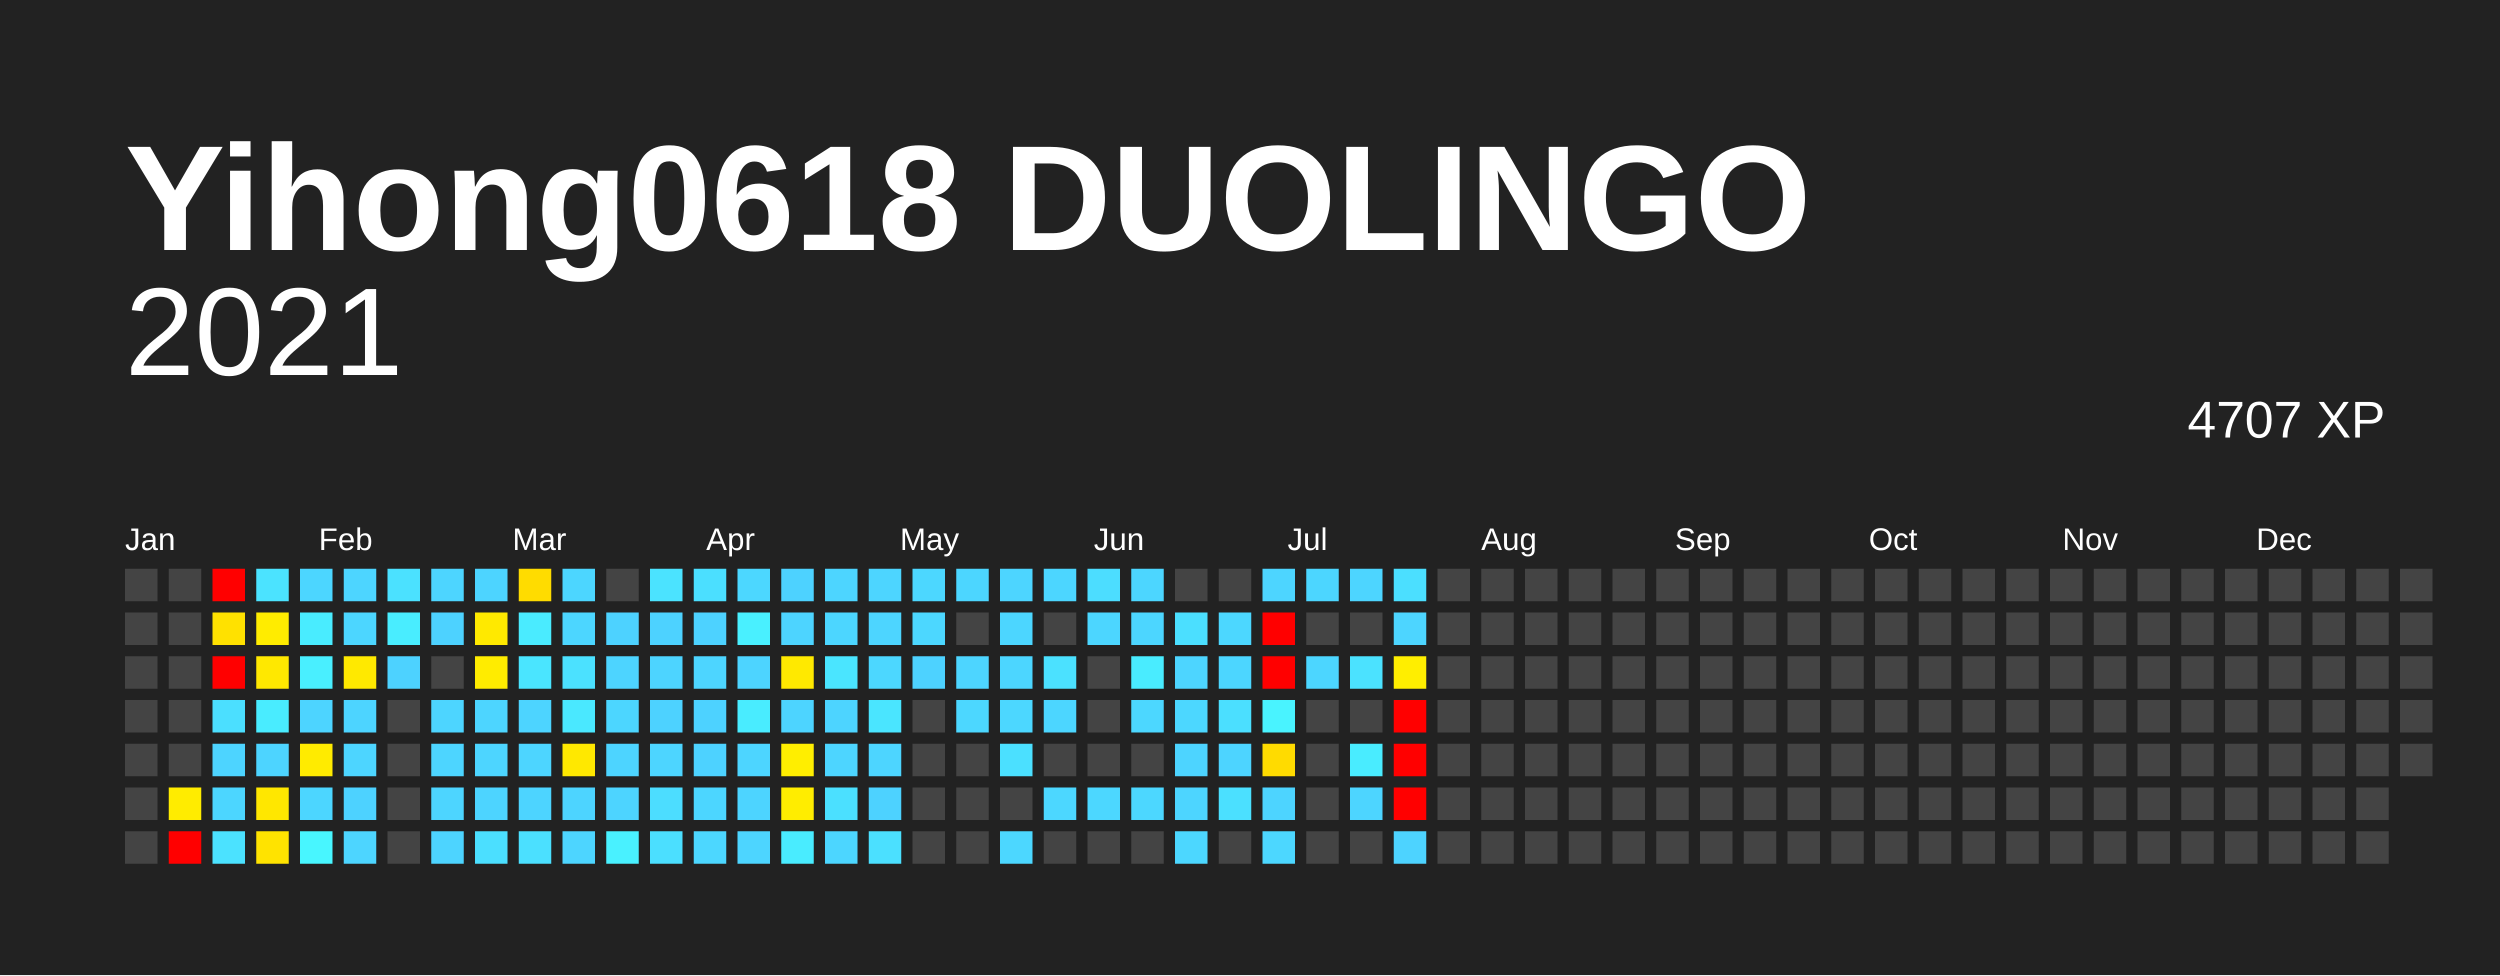
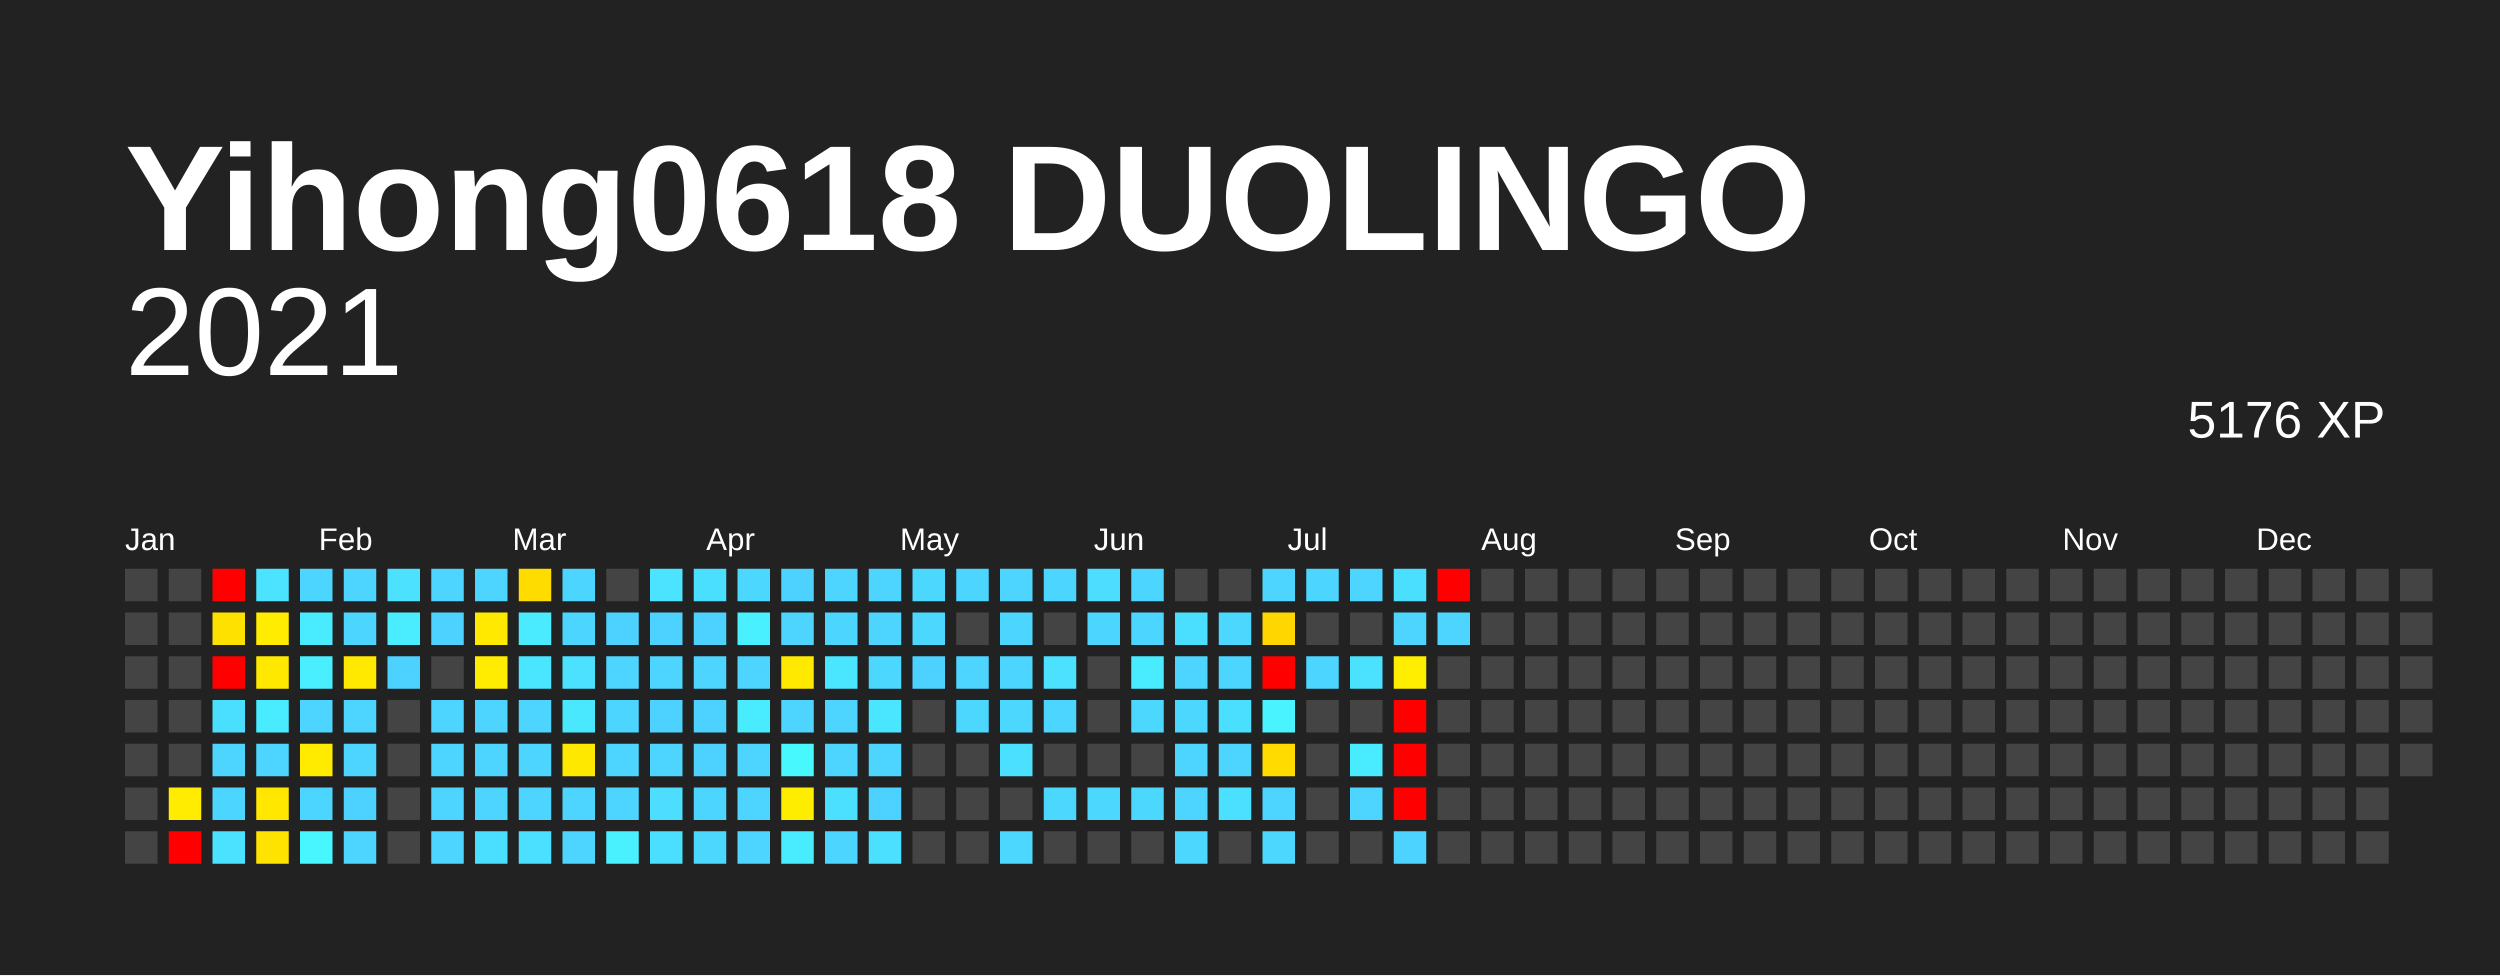
<svg xmlns="http://www.w3.org/2000/svg" baseProfile="full" height="78mm" version="1.1" viewBox="0,0,200,78" width="200mm">
  <defs />
  <rect fill="#222222" height="78" width="200" x="0" y="0" />
  <text fill="#FFFFFF" style="font-size:12px; font-family:Arial; font-weight:bold;" x="10" y="20">Yihong0618 DUOLINGO</text>
  <text alignment-baseline="hanging" fill="#FFFFFF" style="font-size:10.0px; font-family:Arial;" x="10" y="30">2021</text>
-   <text alignment-baseline="hanging" fill="#FFFFFF" style="font-size:4.125px; font-family:Arial;" x="175" y="35">4707 XP</text>
+   <text alignment-baseline="hanging" fill="#FFFFFF" style="font-size:4.125px; font-family:Arial;" x="175" y="35">5176 XP</text>
  <text fill="#FFFFFF" style="font-size:2.5px; font-family:Arial" x="10.0" y="44">Jan</text>
  <text fill="#FFFFFF" style="font-size:2.5px; font-family:Arial" x="25.5" y="44">Feb</text>
  <text fill="#FFFFFF" style="font-size:2.5px; font-family:Arial" x="41.0" y="44">Mar</text>
  <text fill="#FFFFFF" style="font-size:2.5px; font-family:Arial" x="56.5" y="44">Apr</text>
  <text fill="#FFFFFF" style="font-size:2.5px; font-family:Arial" x="72.0" y="44">May</text>
  <text fill="#FFFFFF" style="font-size:2.5px; font-family:Arial" x="87.5" y="44">Jun</text>
  <text fill="#FFFFFF" style="font-size:2.5px; font-family:Arial" x="103.0" y="44">Jul</text>
  <text fill="#FFFFFF" style="font-size:2.5px; font-family:Arial" x="118.5" y="44">Aug</text>
  <text fill="#FFFFFF" style="font-size:2.5px; font-family:Arial" x="134.0" y="44">Sep</text>
  <text fill="#FFFFFF" style="font-size:2.5px; font-family:Arial" x="149.5" y="44">Oct</text>
  <text fill="#FFFFFF" style="font-size:2.5px; font-family:Arial" x="165.0" y="44">Nov</text>
  <text fill="#FFFFFF" style="font-size:2.5px; font-family:Arial" x="180.5" y="44">Dec</text>
  <rect fill="#444444" height="2.6" width="2.6" x="10.0" y="45.5" />
  <rect fill="#444444" height="2.6" width="2.6" x="10.0" y="49.0" />
  <rect fill="#444444" height="2.6" width="2.6" x="10.0" y="52.5" />
  <rect fill="#444444" height="2.6" width="2.6" x="10.0" y="56.0" />
  <rect fill="#444444" height="2.6" width="2.6" x="10.0" y="59.5" />
  <rect fill="#444444" height="2.6" width="2.6" x="10.0" y="63.0" />
  <rect fill="#444444" height="2.6" width="2.6" x="10.0" y="66.5" />
  <rect fill="#444444" height="2.6" width="2.6" x="13.5" y="45.5" />
  <rect fill="#444444" height="2.6" width="2.6" x="13.5" y="49.0" />
  <rect fill="#444444" height="2.6" width="2.6" x="13.5" y="52.5" />
  <rect fill="#444444" height="2.6" width="2.6" x="13.5" y="56.0" />
  <rect fill="#444444" height="2.6" width="2.6" x="13.5" y="59.5" />
  <rect fill="#ffec00" height="2.6" width="2.6" x="13.5" y="63.0" />
  <rect fill="red" height="2.6" width="2.6" x="13.5" y="66.5" />
  <rect fill="red" height="2.6" width="2.6" x="17.0" y="45.5" />
  <rect fill="#ffe100" height="2.6" width="2.6" x="17.0" y="49.0" />
  <rect fill="red" height="2.6" width="2.6" x="17.0" y="52.5" />
  <rect fill="#4bdfff" height="2.6" width="2.6" x="17.0" y="56.0" />
  <rect fill="#4dd4ff" height="2.6" width="2.6" x="17.0" y="59.5" />
  <rect fill="#4cd6ff" height="2.6" width="2.6" x="17.0" y="63.0" />
  <rect fill="#4be2ff" height="2.6" width="2.6" x="17.0" y="66.5" />
  <rect fill="#4be3ff" height="2.6" width="2.6" x="20.5" y="45.5" />
  <rect fill="#ffec00" height="2.6" width="2.6" x="20.5" y="49.0" />
  <rect fill="#ffe800" height="2.6" width="2.6" x="20.5" y="52.5" />
  <rect fill="#49ecff" height="2.6" width="2.6" x="20.5" y="56.0" />
  <rect fill="#4dd4ff" height="2.6" width="2.6" x="20.5" y="59.5" />
  <rect fill="#ffe700" height="2.6" width="2.6" x="20.5" y="63.0" />
  <rect fill="#ffe300" height="2.6" width="2.6" x="20.5" y="66.5" />
  <rect fill="#4cd6ff" height="2.6" width="2.6" x="24.0" y="45.5" />
  <rect fill="#49ecff" height="2.6" width="2.6" x="24.0" y="49.0" />
  <rect fill="#49efff" height="2.6" width="2.6" x="24.0" y="52.5" />
  <rect fill="#4dd4ff" height="2.6" width="2.6" x="24.0" y="56.0" />
  <rect fill="#ffeb00" height="2.6" width="2.6" x="24.0" y="59.5" />
  <rect fill="#4cd6ff" height="2.6" width="2.6" x="24.0" y="63.0" />
  <rect fill="#48f6ff" height="2.6" width="2.6" x="24.0" y="66.5" />
  <rect fill="#4dd5ff" height="2.6" width="2.6" x="27.5" y="45.5" />
  <rect fill="#4cd6ff" height="2.6" width="2.6" x="27.5" y="49.0" />
  <rect fill="#ffe900" height="2.6" width="2.6" x="27.5" y="52.5" />
  <rect fill="#4dd4ff" height="2.6" width="2.6" x="27.5" y="56.0" />
  <rect fill="#4dd5ff" height="2.6" width="2.6" x="27.5" y="59.5" />
  <rect fill="#4dd2ff" height="2.6" width="2.6" x="27.5" y="63.0" />
  <rect fill="#4dd5ff" height="2.6" width="2.6" x="27.5" y="66.5" />
  <rect fill="#4be1ff" height="2.6" width="2.6" x="31.0" y="45.5" />
  <rect fill="#49edff" height="2.6" width="2.6" x="31.0" y="49.0" />
  <rect fill="#4dd2ff" height="2.6" width="2.6" x="31.0" y="52.5" />
  <rect fill="#444444" height="2.6" width="2.6" x="31.0" y="56.0" />
  <rect fill="#444444" height="2.6" width="2.6" x="31.0" y="59.5" />
  <rect fill="#444444" height="2.6" width="2.6" x="31.0" y="63.0" />
  <rect fill="#444444" height="2.6" width="2.6" x="31.0" y="66.5" />
  <rect fill="#4dd5ff" height="2.6" width="2.6" x="34.5" y="45.5" />
  <rect fill="#4dd2ff" height="2.6" width="2.6" x="34.5" y="49.0" />
  <rect fill="#444444" height="2.6" width="2.6" x="34.5" y="52.5" />
  <rect fill="#4dd5ff" height="2.6" width="2.6" x="34.5" y="56.0" />
  <rect fill="#4dd5ff" height="2.6" width="2.6" x="34.5" y="59.5" />
  <rect fill="#4dd5ff" height="2.6" width="2.6" x="34.5" y="63.0" />
  <rect fill="#4dd4ff" height="2.6" width="2.6" x="34.5" y="66.5" />
  <rect fill="#4dd4ff" height="2.6" width="2.6" x="38.0" y="45.5" />
  <rect fill="#ffe900" height="2.6" width="2.6" x="38.0" y="49.0" />
  <rect fill="#ffec00" height="2.6" width="2.6" x="38.0" y="52.5" />
  <rect fill="#4dd5ff" height="2.6" width="2.6" x="38.0" y="56.0" />
  <rect fill="#4dd5ff" height="2.6" width="2.6" x="38.0" y="59.5" />
  <rect fill="#4dd4ff" height="2.6" width="2.6" x="38.0" y="63.0" />
  <rect fill="#4bdfff" height="2.6" width="2.6" x="38.0" y="66.5" />
  <rect fill="#ffdc00" height="2.6" width="2.6" x="41.5" y="45.5" />
  <rect fill="#4aebff" height="2.6" width="2.6" x="41.5" y="49.0" />
  <rect fill="#4ae5ff" height="2.6" width="2.6" x="41.5" y="52.5" />
  <rect fill="#4dd4ff" height="2.6" width="2.6" x="41.5" y="56.0" />
  <rect fill="#4dd5ff" height="2.6" width="2.6" x="41.5" y="59.5" />
  <rect fill="#4dd4ff" height="2.6" width="2.6" x="41.5" y="63.0" />
  <rect fill="#4be0ff" height="2.6" width="2.6" x="41.5" y="66.5" />
  <rect fill="#4cd6ff" height="2.6" width="2.6" x="45.0" y="45.5" />
  <rect fill="#4cd6ff" height="2.6" width="2.6" x="45.0" y="49.0" />
  <rect fill="#4be1ff" height="2.6" width="2.6" x="45.0" y="52.5" />
  <rect fill="#4ae8ff" height="2.6" width="2.6" x="45.0" y="56.0" />
  <rect fill="#ffe800" height="2.6" width="2.6" x="45.0" y="59.5" />
  <rect fill="#4dd4ff" height="2.6" width="2.6" x="45.0" y="63.0" />
  <rect fill="#4dd5ff" height="2.6" width="2.6" x="45.0" y="66.5" />
  <rect fill="#444444" height="2.6" width="2.6" x="48.5" y="45.5" />
  <rect fill="#4dd2ff" height="2.6" width="2.6" x="48.5" y="49.0" />
  <rect fill="#4dd4ff" height="2.6" width="2.6" x="48.5" y="52.5" />
  <rect fill="#4cd6ff" height="2.6" width="2.6" x="48.5" y="56.0" />
  <rect fill="#4dd4ff" height="2.6" width="2.6" x="48.5" y="59.5" />
  <rect fill="#4dd4ff" height="2.6" width="2.6" x="48.5" y="63.0" />
  <rect fill="#49f1ff" height="2.6" width="2.6" x="48.5" y="66.5" />
  <rect fill="#4be3ff" height="2.6" width="2.6" x="52.0" y="45.5" />
  <rect fill="#4dd2ff" height="2.6" width="2.6" x="52.0" y="49.0" />
  <rect fill="#4dd4ff" height="2.6" width="2.6" x="52.0" y="52.5" />
  <rect fill="#4dd2ff" height="2.6" width="2.6" x="52.0" y="56.0" />
  <rect fill="#4dd5ff" height="2.6" width="2.6" x="52.0" y="59.5" />
  <rect fill="#4cddff" height="2.6" width="2.6" x="52.0" y="63.0" />
  <rect fill="#4bdfff" height="2.6" width="2.6" x="52.0" y="66.5" />
  <rect fill="#4bdfff" height="2.6" width="2.6" x="55.5" y="45.5" />
  <rect fill="#4dd2ff" height="2.6" width="2.6" x="55.5" y="49.0" />
  <rect fill="#4dd5ff" height="2.6" width="2.6" x="55.5" y="52.5" />
  <rect fill="#4dd2ff" height="2.6" width="2.6" x="55.5" y="56.0" />
  <rect fill="#4dd2ff" height="2.6" width="2.6" x="55.5" y="59.5" />
  <rect fill="#4cd6ff" height="2.6" width="2.6" x="55.5" y="63.0" />
  <rect fill="#4cd7ff" height="2.6" width="2.6" x="55.5" y="66.5" />
  <rect fill="#4cd7ff" height="2.6" width="2.6" x="59.0" y="45.5" />
  <rect fill="#49f0ff" height="2.6" width="2.6" x="59.0" y="49.0" />
  <rect fill="#4dd4ff" height="2.6" width="2.6" x="59.0" y="52.5" />
  <rect fill="#49ecff" height="2.6" width="2.6" x="59.0" y="56.0" />
  <rect fill="#4dd5ff" height="2.6" width="2.6" x="59.0" y="59.5" />
  <rect fill="#4dd4ff" height="2.6" width="2.6" x="59.0" y="63.0" />
  <rect fill="#4dd5ff" height="2.6" width="2.6" x="59.0" y="66.5" />
  <rect fill="#4dd2ff" height="2.6" width="2.6" x="62.5" y="45.5" />
  <rect fill="#4dd4ff" height="2.6" width="2.6" x="62.5" y="49.0" />
  <rect fill="#ffe900" height="2.6" width="2.6" x="62.5" y="52.5" />
  <rect fill="#4dd4ff" height="2.6" width="2.6" x="62.5" y="56.0" />
-   <rect fill="#ffee00" height="2.6" width="2.6" x="62.5" y="59.5" />
+   <rect fill="#48f8ff" height="2.6" width="2.6" x="62.5" y="59.5" />
  <rect fill="#ffed00" height="2.6" width="2.6" x="62.5" y="63.0" />
  <rect fill="#49ecff" height="2.6" width="2.6" x="62.5" y="66.5" />
  <rect fill="#4dd5ff" height="2.6" width="2.6" x="66.0" y="45.5" />
  <rect fill="#4cd6ff" height="2.6" width="2.6" x="66.0" y="49.0" />
  <rect fill="#4ae5ff" height="2.6" width="2.6" x="66.0" y="52.5" />
  <rect fill="#4dd4ff" height="2.6" width="2.6" x="66.0" y="56.0" />
  <rect fill="#4dd5ff" height="2.6" width="2.6" x="66.0" y="59.5" />
  <rect fill="#4be0ff" height="2.6" width="2.6" x="66.0" y="63.0" />
  <rect fill="#4cd6ff" height="2.6" width="2.6" x="66.0" y="66.5" />
  <rect fill="#4dd5ff" height="2.6" width="2.6" x="69.5" y="45.5" />
  <rect fill="#4dd5ff" height="2.6" width="2.6" x="69.5" y="49.0" />
  <rect fill="#4cd7ff" height="2.6" width="2.6" x="69.5" y="52.5" />
  <rect fill="#4ae5ff" height="2.6" width="2.6" x="69.5" y="56.0" />
  <rect fill="#4dd5ff" height="2.6" width="2.6" x="69.5" y="59.5" />
  <rect fill="#4dd2ff" height="2.6" width="2.6" x="69.5" y="63.0" />
  <rect fill="#4be0ff" height="2.6" width="2.6" x="69.5" y="66.5" />
  <rect fill="#4cd7ff" height="2.6" width="2.6" x="73.0" y="45.5" />
  <rect fill="#4cd7ff" height="2.6" width="2.6" x="73.0" y="49.0" />
  <rect fill="#4dd2ff" height="2.6" width="2.6" x="73.0" y="52.5" />
  <rect fill="#444444" height="2.6" width="2.6" x="73.0" y="56.0" />
  <rect fill="#444444" height="2.6" width="2.6" x="73.0" y="59.5" />
  <rect fill="#444444" height="2.6" width="2.6" x="73.0" y="63.0" />
  <rect fill="#444444" height="2.6" width="2.6" x="73.0" y="66.5" />
  <rect fill="#4cd6ff" height="2.6" width="2.6" x="76.5" y="45.5" />
  <rect fill="#444444" height="2.6" width="2.6" x="76.5" y="49.0" />
  <rect fill="#4dd5ff" height="2.6" width="2.6" x="76.5" y="52.5" />
  <rect fill="#4cd7ff" height="2.6" width="2.6" x="76.5" y="56.0" />
  <rect fill="#444444" height="2.6" width="2.6" x="76.5" y="59.5" />
  <rect fill="#444444" height="2.6" width="2.6" x="76.5" y="63.0" />
  <rect fill="#444444" height="2.6" width="2.6" x="76.5" y="66.5" />
  <rect fill="#4dd5ff" height="2.6" width="2.6" x="80.0" y="45.5" />
  <rect fill="#4cd6ff" height="2.6" width="2.6" x="80.0" y="49.0" />
  <rect fill="#4cd6ff" height="2.6" width="2.6" x="80.0" y="52.5" />
  <rect fill="#4cd7ff" height="2.6" width="2.6" x="80.0" y="56.0" />
  <rect fill="#4be0ff" height="2.6" width="2.6" x="80.0" y="59.5" />
  <rect fill="#444444" height="2.6" width="2.6" x="80.0" y="63.0" />
  <rect fill="#4cd7ff" height="2.6" width="2.6" x="80.0" y="66.5" />
  <rect fill="#4cd6ff" height="2.6" width="2.6" x="83.5" y="45.5" />
  <rect fill="#444444" height="2.6" width="2.6" x="83.5" y="49.0" />
  <rect fill="#4be1ff" height="2.6" width="2.6" x="83.5" y="52.5" />
  <rect fill="#4cd6ff" height="2.6" width="2.6" x="83.5" y="56.0" />
  <rect fill="#444444" height="2.6" width="2.6" x="83.5" y="59.5" />
  <rect fill="#4cd7ff" height="2.6" width="2.6" x="83.5" y="63.0" />
  <rect fill="#444444" height="2.6" width="2.6" x="83.5" y="66.5" />
  <rect fill="#4cddff" height="2.6" width="2.6" x="87.0" y="45.5" />
  <rect fill="#4cd6ff" height="2.6" width="2.6" x="87.0" y="49.0" />
  <rect fill="#444444" height="2.6" width="2.6" x="87.0" y="52.5" />
  <rect fill="#444444" height="2.6" width="2.6" x="87.0" y="56.0" />
  <rect fill="#444444" height="2.6" width="2.6" x="87.0" y="59.5" />
  <rect fill="#4cd7ff" height="2.6" width="2.6" x="87.0" y="63.0" />
  <rect fill="#444444" height="2.6" width="2.6" x="87.0" y="66.5" />
  <rect fill="#4cd6ff" height="2.6" width="2.6" x="90.5" y="45.5" />
  <rect fill="#4cd6ff" height="2.6" width="2.6" x="90.5" y="49.0" />
  <rect fill="#49ecff" height="2.6" width="2.6" x="90.5" y="52.5" />
  <rect fill="#4cd7ff" height="2.6" width="2.6" x="90.5" y="56.0" />
  <rect fill="#444444" height="2.6" width="2.6" x="90.5" y="59.5" />
  <rect fill="#4cd7ff" height="2.6" width="2.6" x="90.5" y="63.0" />
  <rect fill="#444444" height="2.6" width="2.6" x="90.5" y="66.5" />
  <rect fill="#444444" height="2.6" width="2.6" x="94.0" y="45.5" />
  <rect fill="#4bdfff" height="2.6" width="2.6" x="94.0" y="49.0" />
  <rect fill="#4dd5ff" height="2.6" width="2.6" x="94.0" y="52.5" />
  <rect fill="#4cd7ff" height="2.6" width="2.6" x="94.0" y="56.0" />
  <rect fill="#4dd4ff" height="2.6" width="2.6" x="94.0" y="59.5" />
  <rect fill="#4dd5ff" height="2.6" width="2.6" x="94.0" y="63.0" />
  <rect fill="#4cd7ff" height="2.6" width="2.6" x="94.0" y="66.5" />
  <rect fill="#444444" height="2.6" width="2.6" x="97.5" y="45.5" />
  <rect fill="#4cd7ff" height="2.6" width="2.6" x="97.5" y="49.0" />
  <rect fill="#4cd6ff" height="2.6" width="2.6" x="97.5" y="52.5" />
  <rect fill="#4bdfff" height="2.6" width="2.6" x="97.5" y="56.0" />
  <rect fill="#4dd4ff" height="2.6" width="2.6" x="97.5" y="59.5" />
  <rect fill="#4be0ff" height="2.6" width="2.6" x="97.5" y="63.0" />
  <rect fill="#444444" height="2.6" width="2.6" x="97.5" y="66.5" />
  <rect fill="#4dd5ff" height="2.6" width="2.6" x="101.0" y="45.5" />
-   <rect fill="red" height="2.6" width="2.6" x="101.0" y="49.0" />
+   <rect fill="#ffd600" height="2.6" width="2.6" x="101.0" y="49.0" />
  <rect fill="red" height="2.6" width="2.6" x="101.0" y="52.5" />
  <rect fill="#49f3ff" height="2.6" width="2.6" x="101.0" y="56.0" />
  <rect fill="#ffdb00" height="2.6" width="2.6" x="101.0" y="59.5" />
  <rect fill="#4dd4ff" height="2.6" width="2.6" x="101.0" y="63.0" />
  <rect fill="#4cd7ff" height="2.6" width="2.6" x="101.0" y="66.5" />
  <rect fill="#4cd6ff" height="2.6" width="2.6" x="104.5" y="45.5" />
  <rect fill="#444444" height="2.6" width="2.6" x="104.5" y="49.0" />
  <rect fill="#4cd6ff" height="2.6" width="2.6" x="104.5" y="52.5" />
  <rect fill="#444444" height="2.6" width="2.6" x="104.5" y="56.0" />
  <rect fill="#444444" height="2.6" width="2.6" x="104.5" y="59.5" />
  <rect fill="#444444" height="2.6" width="2.6" x="104.5" y="63.0" />
  <rect fill="#444444" height="2.6" width="2.6" x="104.5" y="66.5" />
  <rect fill="#4dd5ff" height="2.6" width="2.6" x="108.0" y="45.5" />
  <rect fill="#444444" height="2.6" width="2.6" x="108.0" y="49.0" />
  <rect fill="#4be2ff" height="2.6" width="2.6" x="108.0" y="52.5" />
  <rect fill="#444444" height="2.6" width="2.6" x="108.0" y="56.0" />
  <rect fill="#49ecff" height="2.6" width="2.6" x="108.0" y="59.5" />
  <rect fill="#4dd5ff" height="2.6" width="2.6" x="108.0" y="63.0" />
  <rect fill="#444444" height="2.6" width="2.6" x="108.0" y="66.5" />
  <rect fill="#4bdfff" height="2.6" width="2.6" x="111.5" y="45.5" />
  <rect fill="#4dd5ff" height="2.6" width="2.6" x="111.5" y="49.0" />
  <rect fill="#ffee00" height="2.6" width="2.6" x="111.5" y="52.5" />
  <rect fill="red" height="2.6" width="2.6" x="111.5" y="56.0" />
  <rect fill="red" height="2.6" width="2.6" x="111.5" y="59.5" />
  <rect fill="red" height="2.6" width="2.6" x="111.5" y="63.0" />
  <rect fill="#4dd3ff" height="2.6" width="2.6" x="111.5" y="66.5" />
-   <rect fill="#444444" height="2.6" width="2.6" x="115.0" y="45.5" />
-   <rect fill="#444444" height="2.6" width="2.6" x="115.0" y="49.0" />
+   <rect fill="red" height="2.6" width="2.6" x="115.0" y="45.5" />
+   <rect fill="#4dd5ff" height="2.6" width="2.6" x="115.0" y="49.0" />
  <rect fill="#444444" height="2.6" width="2.6" x="115.0" y="52.5" />
  <rect fill="#444444" height="2.6" width="2.6" x="115.0" y="56.0" />
  <rect fill="#444444" height="2.6" width="2.6" x="115.0" y="59.5" />
  <rect fill="#444444" height="2.6" width="2.6" x="115.0" y="63.0" />
  <rect fill="#444444" height="2.6" width="2.6" x="115.0" y="66.5" />
  <rect fill="#444444" height="2.6" width="2.6" x="118.5" y="45.5" />
  <rect fill="#444444" height="2.6" width="2.6" x="118.5" y="49.0" />
  <rect fill="#444444" height="2.6" width="2.6" x="118.5" y="52.5" />
  <rect fill="#444444" height="2.6" width="2.6" x="118.5" y="56.0" />
  <rect fill="#444444" height="2.6" width="2.6" x="118.5" y="59.5" />
  <rect fill="#444444" height="2.6" width="2.6" x="118.5" y="63.0" />
  <rect fill="#444444" height="2.6" width="2.6" x="118.5" y="66.5" />
  <rect fill="#444444" height="2.6" width="2.6" x="122.0" y="45.5" />
  <rect fill="#444444" height="2.6" width="2.6" x="122.0" y="49.0" />
  <rect fill="#444444" height="2.6" width="2.6" x="122.0" y="52.5" />
  <rect fill="#444444" height="2.6" width="2.6" x="122.0" y="56.0" />
  <rect fill="#444444" height="2.6" width="2.6" x="122.0" y="59.5" />
  <rect fill="#444444" height="2.6" width="2.6" x="122.0" y="63.0" />
  <rect fill="#444444" height="2.6" width="2.6" x="122.0" y="66.5" />
  <rect fill="#444444" height="2.6" width="2.6" x="125.5" y="45.5" />
  <rect fill="#444444" height="2.6" width="2.6" x="125.5" y="49.0" />
  <rect fill="#444444" height="2.6" width="2.6" x="125.5" y="52.5" />
  <rect fill="#444444" height="2.6" width="2.6" x="125.5" y="56.0" />
  <rect fill="#444444" height="2.6" width="2.6" x="125.5" y="59.5" />
  <rect fill="#444444" height="2.6" width="2.6" x="125.5" y="63.0" />
  <rect fill="#444444" height="2.6" width="2.6" x="125.5" y="66.5" />
  <rect fill="#444444" height="2.6" width="2.6" x="129.0" y="45.5" />
  <rect fill="#444444" height="2.6" width="2.6" x="129.0" y="49.0" />
  <rect fill="#444444" height="2.6" width="2.6" x="129.0" y="52.5" />
  <rect fill="#444444" height="2.6" width="2.6" x="129.0" y="56.0" />
  <rect fill="#444444" height="2.6" width="2.6" x="129.0" y="59.5" />
  <rect fill="#444444" height="2.6" width="2.6" x="129.0" y="63.0" />
  <rect fill="#444444" height="2.6" width="2.6" x="129.0" y="66.5" />
  <rect fill="#444444" height="2.6" width="2.6" x="132.5" y="45.5" />
  <rect fill="#444444" height="2.6" width="2.6" x="132.5" y="49.0" />
  <rect fill="#444444" height="2.6" width="2.6" x="132.5" y="52.5" />
  <rect fill="#444444" height="2.6" width="2.6" x="132.5" y="56.0" />
  <rect fill="#444444" height="2.6" width="2.6" x="132.5" y="59.5" />
  <rect fill="#444444" height="2.6" width="2.6" x="132.5" y="63.0" />
  <rect fill="#444444" height="2.6" width="2.6" x="132.5" y="66.5" />
  <rect fill="#444444" height="2.6" width="2.6" x="136.0" y="45.5" />
  <rect fill="#444444" height="2.6" width="2.6" x="136.0" y="49.0" />
  <rect fill="#444444" height="2.6" width="2.6" x="136.0" y="52.5" />
  <rect fill="#444444" height="2.6" width="2.6" x="136.0" y="56.0" />
  <rect fill="#444444" height="2.6" width="2.6" x="136.0" y="59.5" />
  <rect fill="#444444" height="2.6" width="2.6" x="136.0" y="63.0" />
  <rect fill="#444444" height="2.6" width="2.6" x="136.0" y="66.5" />
  <rect fill="#444444" height="2.6" width="2.6" x="139.5" y="45.5" />
  <rect fill="#444444" height="2.6" width="2.6" x="139.5" y="49.0" />
  <rect fill="#444444" height="2.6" width="2.6" x="139.5" y="52.5" />
  <rect fill="#444444" height="2.6" width="2.6" x="139.5" y="56.0" />
  <rect fill="#444444" height="2.6" width="2.6" x="139.5" y="59.5" />
  <rect fill="#444444" height="2.6" width="2.6" x="139.5" y="63.0" />
  <rect fill="#444444" height="2.6" width="2.6" x="139.5" y="66.5" />
  <rect fill="#444444" height="2.6" width="2.6" x="143.0" y="45.5" />
  <rect fill="#444444" height="2.6" width="2.6" x="143.0" y="49.0" />
  <rect fill="#444444" height="2.6" width="2.6" x="143.0" y="52.5" />
  <rect fill="#444444" height="2.6" width="2.6" x="143.0" y="56.0" />
  <rect fill="#444444" height="2.6" width="2.6" x="143.0" y="59.5" />
  <rect fill="#444444" height="2.6" width="2.6" x="143.0" y="63.0" />
  <rect fill="#444444" height="2.6" width="2.6" x="143.0" y="66.5" />
  <rect fill="#444444" height="2.6" width="2.6" x="146.5" y="45.5" />
  <rect fill="#444444" height="2.6" width="2.6" x="146.5" y="49.0" />
  <rect fill="#444444" height="2.6" width="2.6" x="146.5" y="52.5" />
  <rect fill="#444444" height="2.6" width="2.6" x="146.5" y="56.0" />
  <rect fill="#444444" height="2.6" width="2.6" x="146.5" y="59.5" />
  <rect fill="#444444" height="2.6" width="2.6" x="146.5" y="63.0" />
  <rect fill="#444444" height="2.6" width="2.6" x="146.5" y="66.5" />
  <rect fill="#444444" height="2.6" width="2.6" x="150.0" y="45.5" />
  <rect fill="#444444" height="2.6" width="2.6" x="150.0" y="49.0" />
  <rect fill="#444444" height="2.6" width="2.6" x="150.0" y="52.5" />
  <rect fill="#444444" height="2.6" width="2.6" x="150.0" y="56.0" />
  <rect fill="#444444" height="2.6" width="2.6" x="150.0" y="59.5" />
  <rect fill="#444444" height="2.6" width="2.6" x="150.0" y="63.0" />
  <rect fill="#444444" height="2.6" width="2.6" x="150.0" y="66.5" />
  <rect fill="#444444" height="2.6" width="2.6" x="153.5" y="45.5" />
  <rect fill="#444444" height="2.6" width="2.6" x="153.5" y="49.0" />
  <rect fill="#444444" height="2.6" width="2.6" x="153.5" y="52.5" />
  <rect fill="#444444" height="2.6" width="2.6" x="153.5" y="56.0" />
  <rect fill="#444444" height="2.6" width="2.6" x="153.5" y="59.5" />
  <rect fill="#444444" height="2.6" width="2.6" x="153.5" y="63.0" />
  <rect fill="#444444" height="2.6" width="2.6" x="153.5" y="66.5" />
  <rect fill="#444444" height="2.6" width="2.6" x="157.0" y="45.5" />
  <rect fill="#444444" height="2.6" width="2.6" x="157.0" y="49.0" />
  <rect fill="#444444" height="2.6" width="2.6" x="157.0" y="52.5" />
  <rect fill="#444444" height="2.6" width="2.6" x="157.0" y="56.0" />
  <rect fill="#444444" height="2.6" width="2.6" x="157.0" y="59.5" />
  <rect fill="#444444" height="2.6" width="2.6" x="157.0" y="63.0" />
  <rect fill="#444444" height="2.6" width="2.6" x="157.0" y="66.5" />
  <rect fill="#444444" height="2.6" width="2.6" x="160.5" y="45.5" />
  <rect fill="#444444" height="2.6" width="2.6" x="160.5" y="49.0" />
  <rect fill="#444444" height="2.6" width="2.6" x="160.5" y="52.5" />
  <rect fill="#444444" height="2.6" width="2.6" x="160.5" y="56.0" />
  <rect fill="#444444" height="2.6" width="2.6" x="160.5" y="59.5" />
  <rect fill="#444444" height="2.6" width="2.6" x="160.5" y="63.0" />
  <rect fill="#444444" height="2.6" width="2.6" x="160.5" y="66.5" />
  <rect fill="#444444" height="2.6" width="2.6" x="164.0" y="45.5" />
  <rect fill="#444444" height="2.6" width="2.6" x="164.0" y="49.0" />
  <rect fill="#444444" height="2.6" width="2.6" x="164.0" y="52.5" />
  <rect fill="#444444" height="2.6" width="2.6" x="164.0" y="56.0" />
  <rect fill="#444444" height="2.6" width="2.6" x="164.0" y="59.5" />
  <rect fill="#444444" height="2.6" width="2.6" x="164.0" y="63.0" />
  <rect fill="#444444" height="2.6" width="2.6" x="164.0" y="66.5" />
  <rect fill="#444444" height="2.6" width="2.6" x="167.5" y="45.5" />
  <rect fill="#444444" height="2.6" width="2.6" x="167.5" y="49.0" />
  <rect fill="#444444" height="2.6" width="2.6" x="167.5" y="52.5" />
  <rect fill="#444444" height="2.6" width="2.6" x="167.5" y="56.0" />
  <rect fill="#444444" height="2.6" width="2.6" x="167.5" y="59.5" />
  <rect fill="#444444" height="2.6" width="2.6" x="167.5" y="63.0" />
  <rect fill="#444444" height="2.6" width="2.6" x="167.5" y="66.5" />
  <rect fill="#444444" height="2.6" width="2.6" x="171.0" y="45.5" />
  <rect fill="#444444" height="2.6" width="2.6" x="171.0" y="49.0" />
  <rect fill="#444444" height="2.6" width="2.6" x="171.0" y="52.5" />
  <rect fill="#444444" height="2.6" width="2.6" x="171.0" y="56.0" />
  <rect fill="#444444" height="2.6" width="2.6" x="171.0" y="59.5" />
  <rect fill="#444444" height="2.6" width="2.6" x="171.0" y="63.0" />
  <rect fill="#444444" height="2.6" width="2.6" x="171.0" y="66.5" />
  <rect fill="#444444" height="2.6" width="2.6" x="174.5" y="45.5" />
  <rect fill="#444444" height="2.6" width="2.6" x="174.5" y="49.0" />
  <rect fill="#444444" height="2.6" width="2.6" x="174.5" y="52.5" />
  <rect fill="#444444" height="2.6" width="2.6" x="174.5" y="56.0" />
  <rect fill="#444444" height="2.6" width="2.6" x="174.5" y="59.5" />
  <rect fill="#444444" height="2.6" width="2.6" x="174.5" y="63.0" />
  <rect fill="#444444" height="2.6" width="2.6" x="174.5" y="66.5" />
  <rect fill="#444444" height="2.6" width="2.6" x="178.0" y="45.5" />
  <rect fill="#444444" height="2.6" width="2.6" x="178.0" y="49.0" />
  <rect fill="#444444" height="2.6" width="2.6" x="178.0" y="52.5" />
  <rect fill="#444444" height="2.6" width="2.6" x="178.0" y="56.0" />
  <rect fill="#444444" height="2.6" width="2.6" x="178.0" y="59.5" />
  <rect fill="#444444" height="2.6" width="2.6" x="178.0" y="63.0" />
  <rect fill="#444444" height="2.6" width="2.6" x="178.0" y="66.5" />
  <rect fill="#444444" height="2.6" width="2.6" x="181.5" y="45.5" />
  <rect fill="#444444" height="2.6" width="2.6" x="181.5" y="49.0" />
  <rect fill="#444444" height="2.6" width="2.6" x="181.5" y="52.5" />
  <rect fill="#444444" height="2.6" width="2.6" x="181.5" y="56.0" />
  <rect fill="#444444" height="2.6" width="2.6" x="181.5" y="59.5" />
  <rect fill="#444444" height="2.6" width="2.6" x="181.5" y="63.0" />
  <rect fill="#444444" height="2.6" width="2.6" x="181.5" y="66.5" />
  <rect fill="#444444" height="2.6" width="2.6" x="185.0" y="45.5" />
  <rect fill="#444444" height="2.6" width="2.6" x="185.0" y="49.0" />
  <rect fill="#444444" height="2.6" width="2.6" x="185.0" y="52.5" />
  <rect fill="#444444" height="2.6" width="2.6" x="185.0" y="56.0" />
  <rect fill="#444444" height="2.6" width="2.6" x="185.0" y="59.5" />
  <rect fill="#444444" height="2.6" width="2.6" x="185.0" y="63.0" />
  <rect fill="#444444" height="2.6" width="2.6" x="185.0" y="66.5" />
  <rect fill="#444444" height="2.6" width="2.6" x="188.5" y="45.5" />
  <rect fill="#444444" height="2.6" width="2.6" x="188.5" y="49.0" />
  <rect fill="#444444" height="2.6" width="2.6" x="188.5" y="52.5" />
  <rect fill="#444444" height="2.6" width="2.6" x="188.5" y="56.0" />
  <rect fill="#444444" height="2.6" width="2.6" x="188.5" y="59.5" />
  <rect fill="#444444" height="2.6" width="2.6" x="188.5" y="63.0" />
  <rect fill="#444444" height="2.6" width="2.6" x="188.5" y="66.5" />
  <rect fill="#444444" height="2.6" width="2.6" x="192.0" y="45.5" />
  <rect fill="#444444" height="2.6" width="2.6" x="192.0" y="49.0" />
  <rect fill="#444444" height="2.6" width="2.6" x="192.0" y="52.5" />
  <rect fill="#444444" height="2.6" width="2.6" x="192.0" y="56.0" />
  <rect fill="#444444" height="2.6" width="2.6" x="192.0" y="59.5" />
</svg>
